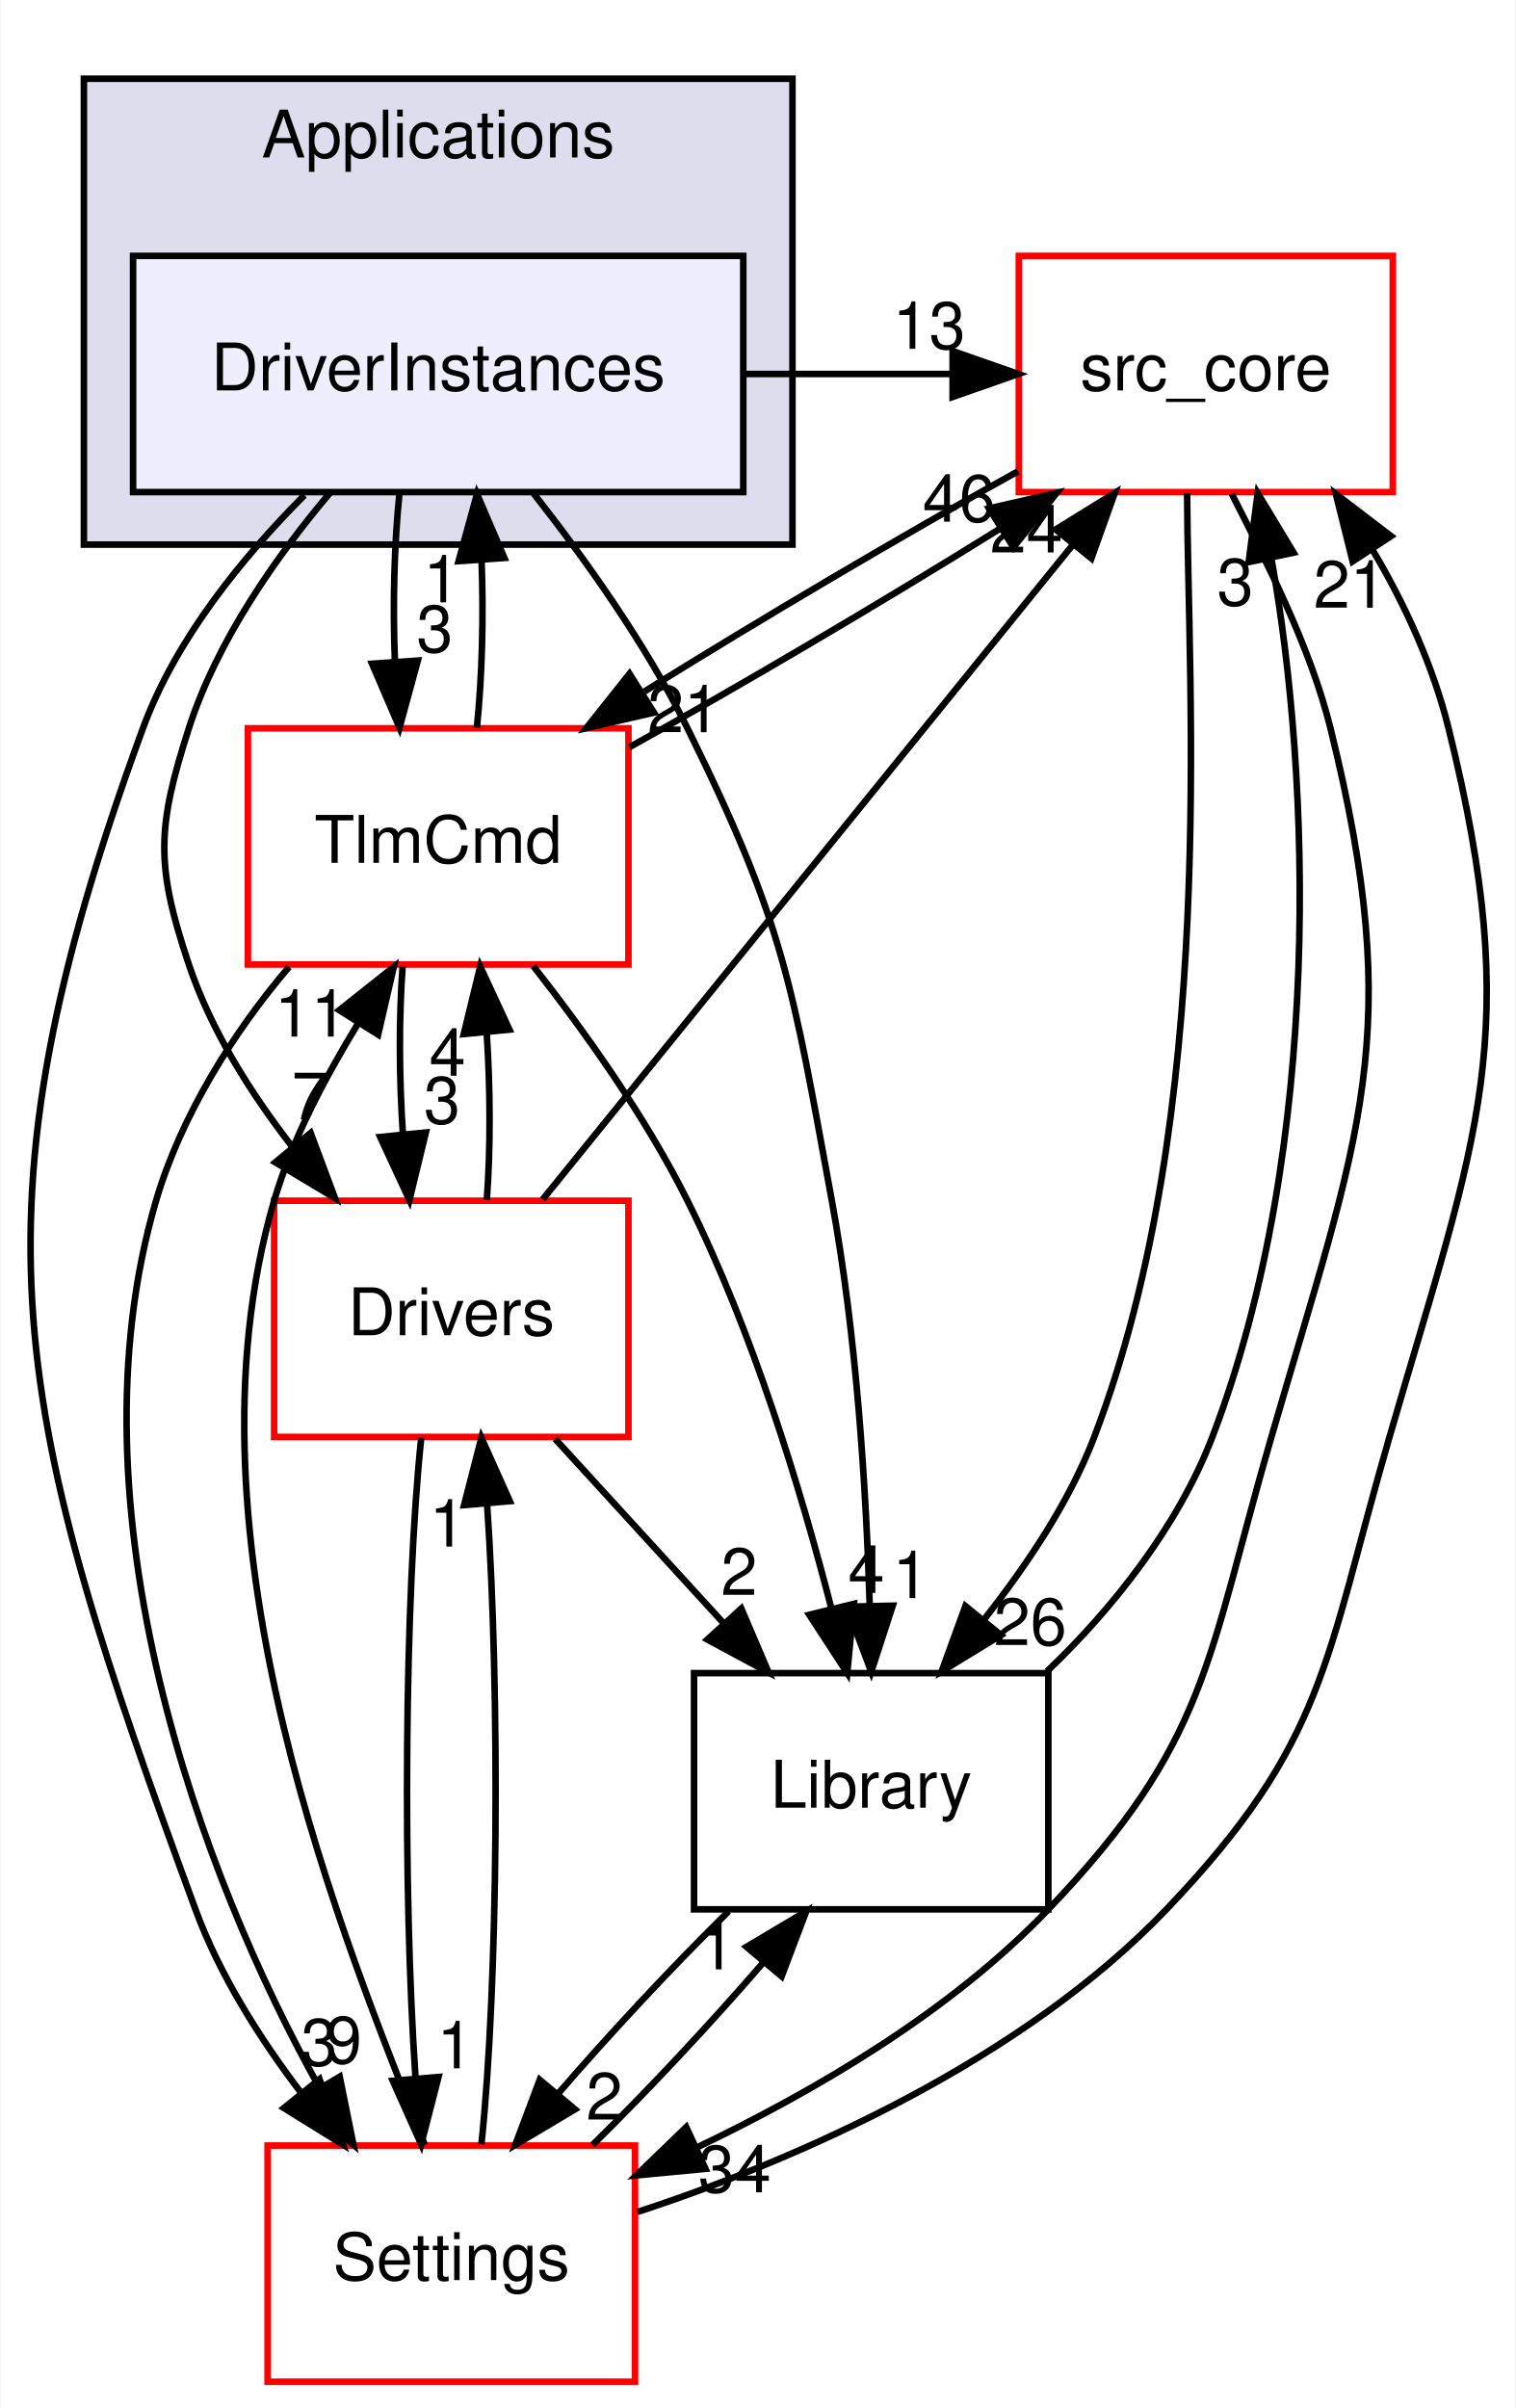
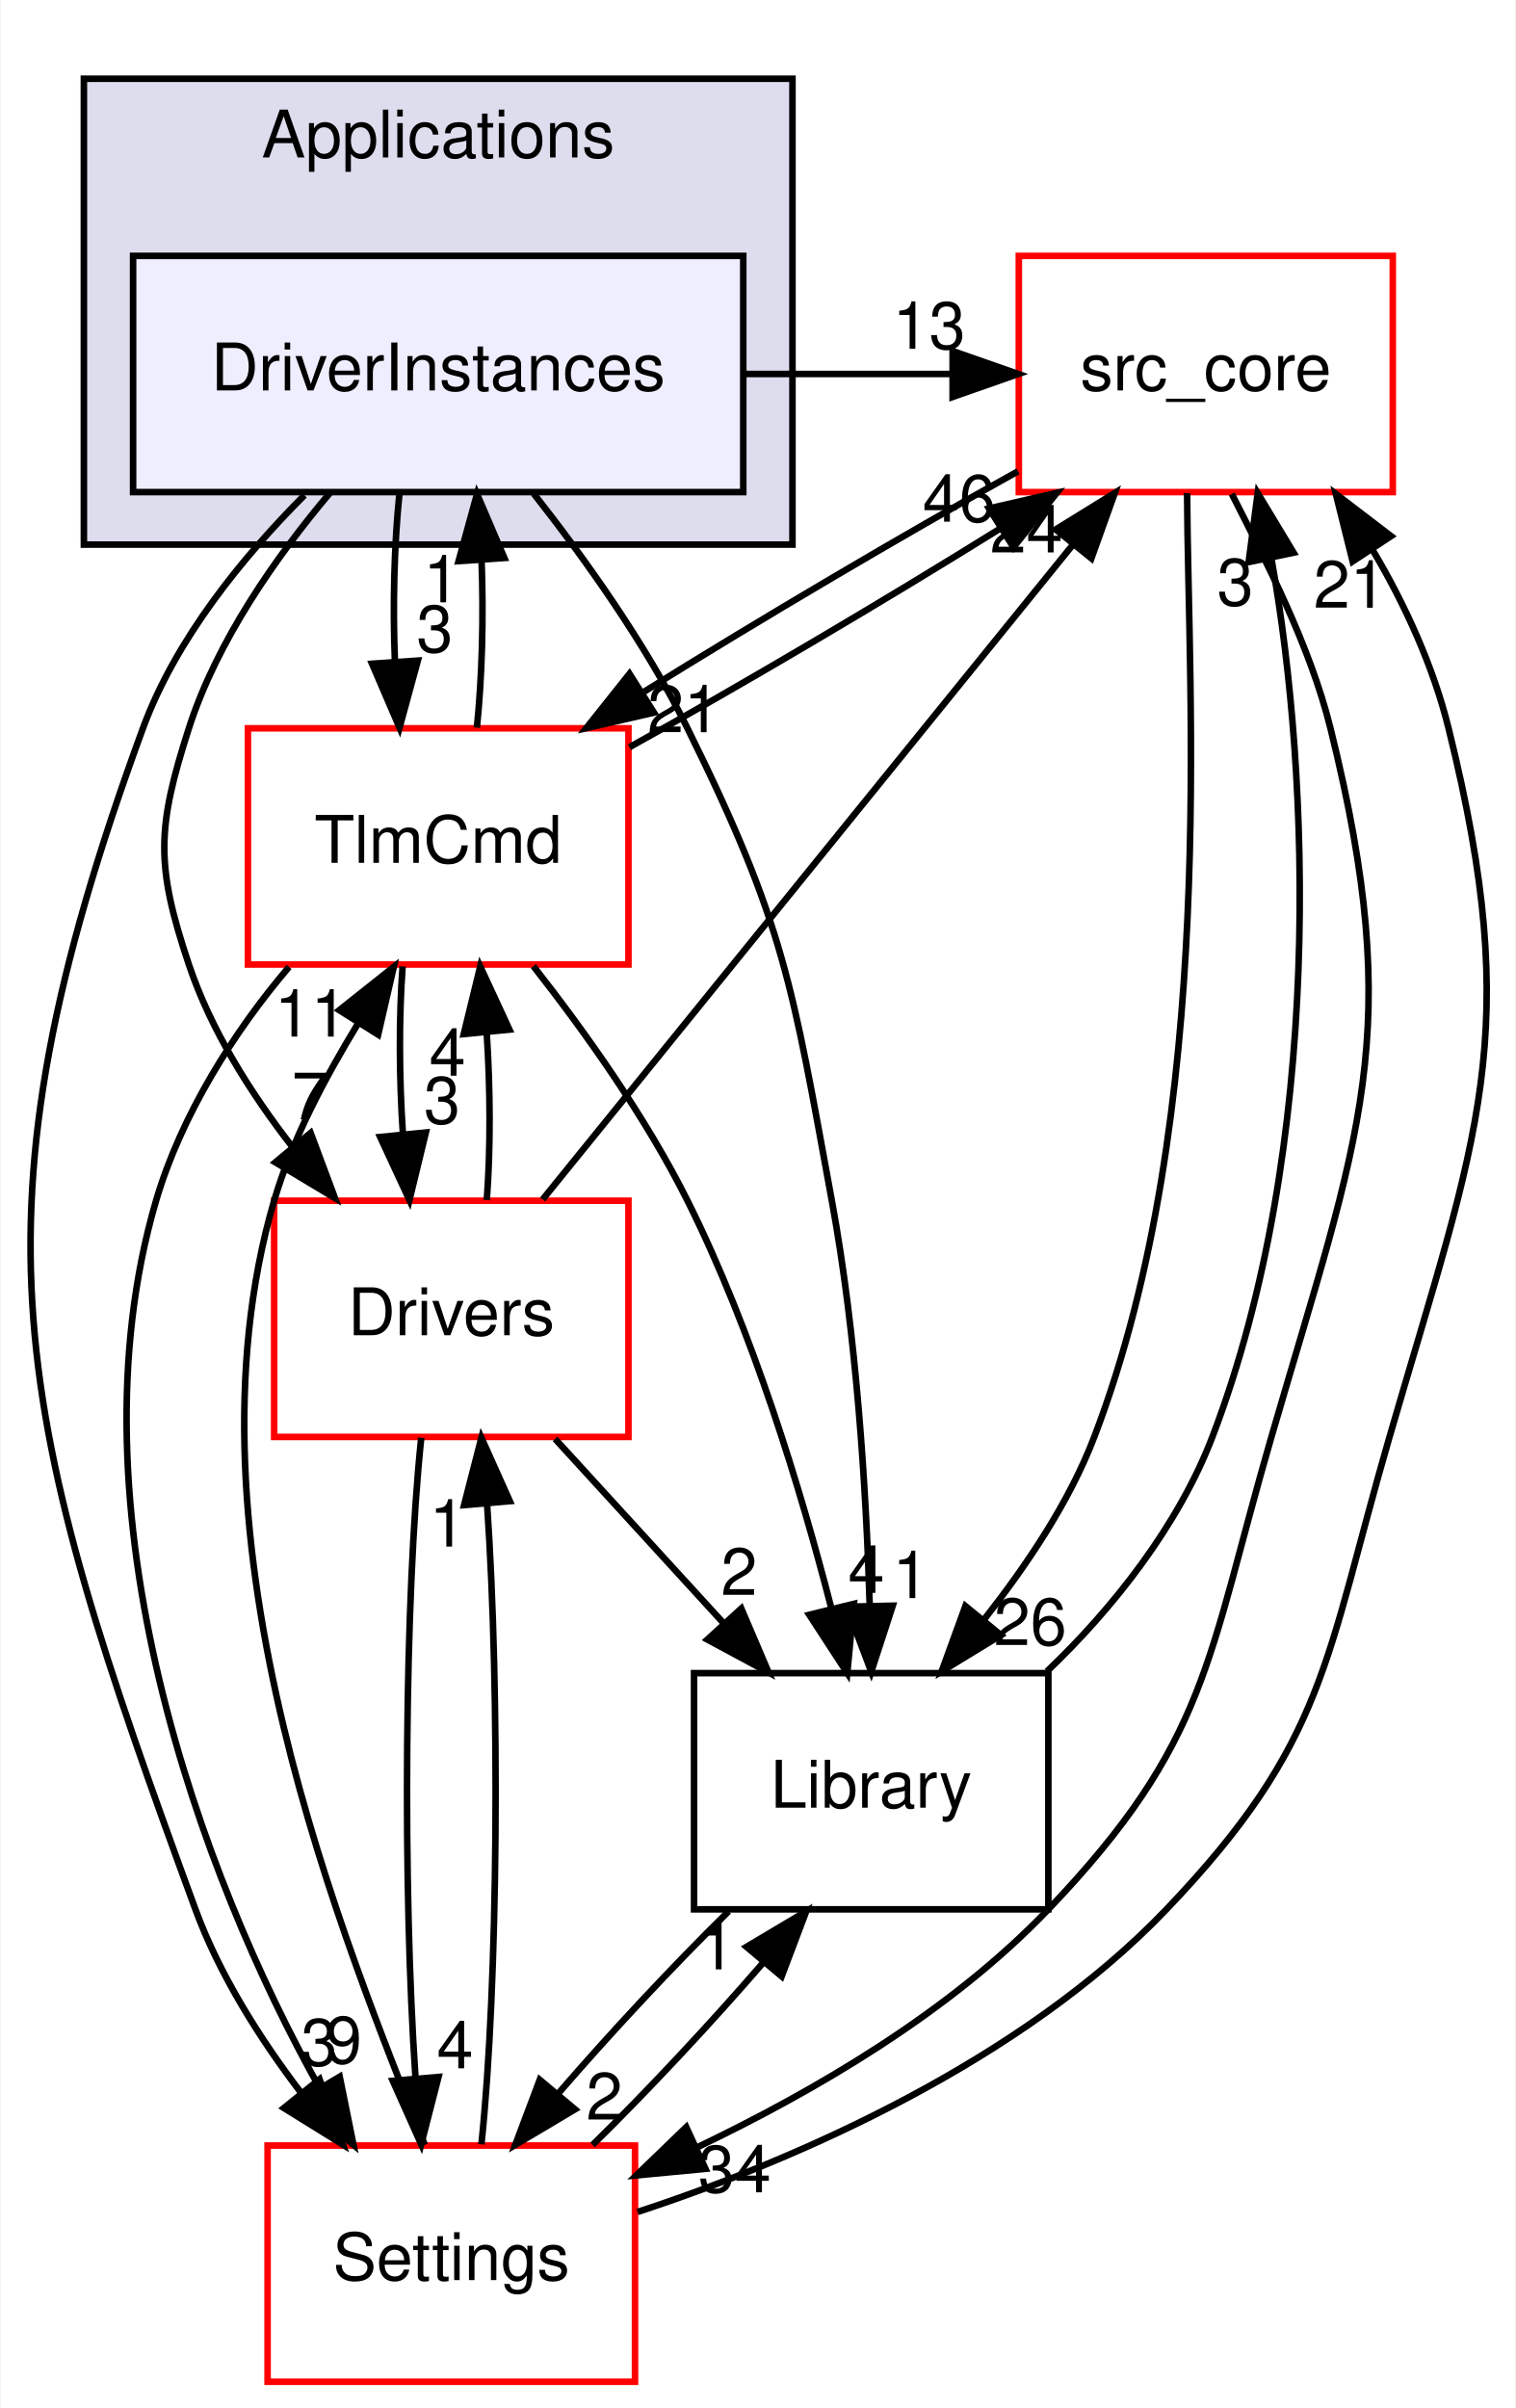
<svg xmlns="http://www.w3.org/2000/svg" xmlns:xlink="http://www.w3.org/1999/xlink" width="231pt" height="367pt" viewBox="0.00 0.00 230.83 367.00">
  <g id="graph0" class="graph" transform="scale(1 1) rotate(0) translate(4 363)">
    <polygon fill="white" stroke="transparent" points="-4,4 -4,-363 226.83,-363 226.83,4 -4,4" />
    <g id="clust1" class="cluster">
      <g id="a_clust1">
        <a xlink:href="dir_4ee6211a2ef4316cc067157a00fb7dc2.html" target="_top" xlink:title="Applications">
          <polygon fill="#ddddee" stroke="black" points="8.7,-280 8.7,-351 116.7,-351 116.7,-280 8.7,-280" />
          <text text-anchor="middle" x="62.7" y="-339" font-family="Helvetica,sans-Serif" font-size="10.00">Applications</text>
        </a>
      </g>
    </g>
    <g id="node1" class="node">
      <g id="a_node1">
        <a xlink:href="dir_f2730db6979c1b7cd23978bcad1c8681.html" target="_top" xlink:title="DriverInstances">
          <polygon fill="#eeeeff" stroke="black" points="109.2,-324 16.2,-324 16.2,-288 109.2,-288 109.2,-324" />
          <text text-anchor="middle" x="62.7" y="-303.5" font-family="Helvetica,sans-Serif" font-size="10.00">DriverInstances</text>
        </a>
      </g>
    </g>
    <g id="node2" class="node">
      <g id="a_node2">
        <a xlink:href="dir_be63cfd930404a85b97e9333ec04cd9e.html" target="_top" xlink:title="src_core">
          <polygon fill="white" stroke="red" points="208.2,-324 151.2,-324 151.2,-288 208.2,-288 208.2,-324" />
          <text text-anchor="middle" x="179.7" y="-303.5" font-family="Helvetica,sans-Serif" font-size="10.00">src_core</text>
        </a>
      </g>
    </g>
    <g id="edge13" class="edge">
      <path fill="none" stroke="black" d="M109.32,-306C119.88,-306 130.43,-306 140.99,-306" />
      <polygon fill="black" stroke="black" points="141.11,-309.5 151.11,-306 141.11,-302.5 141.11,-309.5" />
      <g id="a_edge13-headlabel">
        <a xlink:href="dir_000022_000001.html" target="_top" xlink:title="13">
          <text text-anchor="middle" x="137.52" y="-309.84" font-family="Helvetica,sans-Serif" font-size="10.00">13</text>
        </a>
      </g>
    </g>
    <g id="node3" class="node">
      <g id="a_node3">
        <a xlink:href="dir_8db6de9170c801ae5a17095202f7349c.html" target="_top" xlink:title="TlmCmd">
          <polygon fill="white" stroke="red" points="91.7,-252 33.7,-252 33.7,-216 91.7,-216 91.7,-252" />
          <text text-anchor="middle" x="62.7" y="-231.5" font-family="Helvetica,sans-Serif" font-size="10.00">TlmCmd</text>
        </a>
      </g>
    </g>
    <g id="edge14" class="edge">
      <path fill="none" stroke="black" d="M56.79,-287.7C55.99,-279.98 55.76,-270.71 56.11,-262.11" />
      <polygon fill="black" stroke="black" points="59.6,-262.32 56.81,-252.1 52.62,-261.84 59.6,-262.32" />
      <g id="a_edge14-headlabel">
        <a xlink:href="dir_000022_000043.html" target="_top" xlink:title="3">
          <text text-anchor="middle" x="62.18" y="-263.61" font-family="Helvetica,sans-Serif" font-size="10.00">3</text>
        </a>
      </g>
    </g>
    <g id="node4" class="node">
      <g id="a_node4">
        <a xlink:href="dir_a6c80cab417eca370553d013a38aa3d8.html" target="_top" xlink:title="Settings">
          <polygon fill="white" stroke="red" points="92.7,-36 36.7,-36 36.7,0 92.7,0 92.7,-36" />
          <text text-anchor="middle" x="64.7" y="-15.5" font-family="Helvetica,sans-Serif" font-size="10.00">Settings</text>
        </a>
      </g>
    </g>
    <g id="edge15" class="edge">
      <path fill="none" stroke="black" d="M42.32,-287.53C32.9,-278.09 22.7,-265.6 17.7,-252 -9.9,-176.83 -1.9,-147.17 25.7,-72 29.36,-62.03 35.51,-52.3 41.86,-43.97" />
      <polygon fill="black" stroke="black" points="44.62,-46.11 48.18,-36.14 39.18,-41.72 44.62,-46.11" />
      <g id="a_edge15-headlabel">
        <a xlink:href="dir_000022_000031.html" target="_top" xlink:title="3">
          <text text-anchor="middle" x="44.57" y="-48.19" font-family="Helvetica,sans-Serif" font-size="10.00">3</text>
        </a>
      </g>
    </g>
    <g id="node5" class="node">
      <g id="a_node5">
        <a xlink:href="dir_c9ae416fc705fb809a1f033648649fff.html" target="_top" xlink:title="Library">
          <polygon fill="none" stroke="black" points="155.7,-108 101.7,-108 101.7,-72 155.7,-72 155.7,-108" />
          <text text-anchor="middle" x="128.7" y="-87.5" font-family="Helvetica,sans-Serif" font-size="10.00">Library</text>
        </a>
      </g>
    </g>
    <g id="edge16" class="edge">
      <path fill="none" stroke="black" d="M77.26,-287.77C85.07,-277.83 94.38,-264.79 100.7,-252 115.54,-222.01 116.65,-212.91 122.7,-180 126.46,-159.57 127.93,-136.11 128.47,-118.41" />
      <polygon fill="black" stroke="black" points="131.98,-118.28 128.71,-108.21 124.98,-118.12 131.98,-118.28" />
      <g id="a_edge16-headlabel">
        <a xlink:href="dir_000022_000010.html" target="_top" xlink:title="1">
          <text text-anchor="middle" x="134.73" y="-119.44" font-family="Helvetica,sans-Serif" font-size="10.00">1</text>
        </a>
      </g>
    </g>
    <g id="node6" class="node">
      <g id="a_node6">
        <a xlink:href="dir_857ab89b484a44f88fda86cc6c60dfeb.html" target="_top" xlink:title="Drivers">
          <polygon fill="white" stroke="red" points="91.7,-180 37.7,-180 37.7,-144 91.7,-144 91.7,-180" />
          <text text-anchor="middle" x="64.7" y="-159.5" font-family="Helvetica,sans-Serif" font-size="10.00">Drivers</text>
        </a>
      </g>
    </g>
    <g id="edge17" class="edge">
      <path fill="none" stroke="black" d="M46.24,-287.92C38.05,-278.22 29,-265.37 24.7,-252 19.81,-236.77 19.62,-231.17 24.7,-216 28.05,-206 34.12,-196.38 40.53,-188.14" />
      <polygon fill="black" stroke="black" points="43.26,-190.33 46.97,-180.4 37.88,-185.85 43.26,-190.33" />
      <g id="a_edge17-headlabel">
        <a xlink:href="dir_000022_000024.html" target="_top" xlink:title="7">
          <text text-anchor="middle" x="43.15" y="-192.41" font-family="Helvetica,sans-Serif" font-size="10.00">7</text>
        </a>
      </g>
    </g>
    <g id="edge6" class="edge">
      <path fill="none" stroke="black" d="M151.08,-291.17C133.79,-281.6 111.87,-268.65 94.12,-257.6" />
      <polygon fill="black" stroke="black" points="95.59,-254.39 85.26,-252.02 91.86,-260.31 95.59,-254.39" />
      <g id="a_edge6-headlabel">
        <a xlink:href="dir_000001_000043.html" target="_top" xlink:title="21">
          <text text-anchor="middle" x="100.14" y="-251.4" font-family="Helvetica,sans-Serif" font-size="10.00">21</text>
        </a>
      </g>
    </g>
    <g id="edge7" class="edge">
      <path fill="none" stroke="black" d="M183.66,-287.72C188.72,-277.76 195.55,-264.73 198.7,-252 210.29,-205.25 203.14,-190.25 189.7,-144 179.83,-110.02 180.14,-97.59 155.7,-72 140.68,-56.27 119.95,-44.23 101.99,-35.64" />
      <polygon fill="black" stroke="black" points="103.44,-32.45 92.89,-31.45 100.51,-38.81 103.44,-32.45" />
      <g id="a_edge7-headlabel">
        <a xlink:href="dir_000001_000031.html" target="_top" xlink:title="34">
          <text text-anchor="middle" x="107.89" y="-28.87" font-family="Helvetica,sans-Serif" font-size="10.00">34</text>
        </a>
      </g>
    </g>
    <g id="edge8" class="edge">
      <path fill="none" stroke="black" d="M176.85,-287.84C176.96,-257.61 181.61,-193.4 162.7,-144 158.87,-133.98 152.37,-124.42 145.96,-116.24" />
      <polygon fill="black" stroke="black" points="148.48,-113.79 139.44,-108.27 143.06,-118.22 148.48,-113.79" />
      <g id="a_edge8-headlabel">
        <a xlink:href="dir_000001_000010.html" target="_top" xlink:title="26">
          <text text-anchor="middle" x="152.95" y="-112.28" font-family="Helvetica,sans-Serif" font-size="10.00">26</text>
        </a>
      </g>
    </g>
    <g id="edge3" class="edge">
      <path fill="none" stroke="black" d="M68.6,-252.1C69.4,-259.79 69.64,-269.05 69.31,-277.67" />
      <polygon fill="black" stroke="black" points="65.81,-277.48 68.62,-287.7 72.79,-277.96 65.81,-277.48" />
      <g id="a_edge3-headlabel">
        <a xlink:href="dir_000043_000022.html" target="_top" xlink:title="1">
          <text text-anchor="middle" x="63.22" y="-271.2" font-family="Helvetica,sans-Serif" font-size="10.00">1</text>
        </a>
      </g>
    </g>
    <g id="edge1" class="edge">
      <path fill="none" stroke="black" d="M91.85,-249.12C109.03,-258.65 130.66,-271.42 148.21,-282.35" />
      <polygon fill="black" stroke="black" points="146.65,-285.51 156.98,-287.88 150.38,-279.58 146.65,-285.51" />
      <g id="a_edge1-headlabel">
        <a xlink:href="dir_000043_000001.html" target="_top" xlink:title="46">
          <text text-anchor="middle" x="142.1" y="-283.49" font-family="Helvetica,sans-Serif" font-size="10.00">46</text>
        </a>
      </g>
    </g>
    <g id="edge2" class="edge">
      <path fill="none" stroke="black" d="M39.97,-215.63C31.61,-205.85 23.52,-193.01 19.7,-180 5.91,-132.97 26.64,-76.88 44.59,-44.86" />
      <polygon fill="black" stroke="black" points="47.69,-46.49 49.79,-36.11 41.67,-42.92 47.69,-46.49" />
      <g id="a_edge2-headlabel">
        <a xlink:href="dir_000043_000031.html" target="_top" xlink:title="9">
          <text text-anchor="middle" x="48.3" y="-48.53" font-family="Helvetica,sans-Serif" font-size="10.00">9</text>
        </a>
      </g>
    </g>
    <g id="edge4" class="edge">
      <path fill="none" stroke="black" d="M77.21,-215.75C85.02,-205.8 94.33,-192.76 100.7,-180 110.63,-160.14 117.95,-136.02 122.62,-117.91" />
      <polygon fill="black" stroke="black" points="126.06,-118.56 125.05,-108.01 119.26,-116.89 126.06,-118.56" />
      <g id="a_edge4-headlabel">
        <a xlink:href="dir_000043_000010.html" target="_top" xlink:title="4">
          <text text-anchor="middle" x="127.96" y="-120.23" font-family="Helvetica,sans-Serif" font-size="10.00">4</text>
        </a>
      </g>
    </g>
    <g id="edge5" class="edge">
      <path fill="none" stroke="black" d="M57.28,-215.7C56.71,-207.98 56.74,-198.71 57.33,-190.11" />
      <polygon fill="black" stroke="black" points="60.82,-190.4 58.32,-180.1 53.86,-189.71 60.82,-190.4" />
      <g id="a_edge5-headlabel">
        <a xlink:href="dir_000043_000024.html" target="_top" xlink:title="3">
          <text text-anchor="middle" x="63.29" y="-191.76" font-family="Helvetica,sans-Serif" font-size="10.00">3</text>
        </a>
      </g>
    </g>
    <g id="edge10" class="edge">
      <path fill="none" stroke="black" d="M93.08,-25.88C117.51,-33.87 151.72,-48.98 173.7,-72 198.14,-97.59 197.83,-110.02 207.7,-144 221.14,-190.25 228.29,-205.25 216.7,-252 214.39,-261.35 210.09,-270.86 205.11,-279.2" />
      <polygon fill="black" stroke="black" points="202.08,-277.44 199.52,-287.72 207.93,-281.29 202.08,-277.44" />
      <g id="a_edge10-headlabel">
        <a xlink:href="dir_000031_000001.html" target="_top" xlink:title="21">
          <text text-anchor="middle" x="201.68" y="-270.38" font-family="Helvetica,sans-Serif" font-size="10.00">21</text>
        </a>
      </g>
    </g>
    <g id="edge9" class="edge">
      <path fill="none" stroke="black" d="M60.66,-36.11C49.07,-65.72 22.55,-128.33 37.7,-180 40.47,-189.45 45.51,-198.81 50.47,-206.98" />
      <polygon fill="black" stroke="black" points="47.63,-209.04 55.93,-215.63 53.55,-205.31 47.63,-209.04" />
      <g id="a_edge9-headlabel">
        <a xlink:href="dir_000031_000043.html" target="_top" xlink:title="11">
          <text text-anchor="middle" x="43.31" y="-205.01" font-family="Helvetica,sans-Serif" font-size="10.00">11</text>
        </a>
      </g>
    </g>
    <g id="edge11" class="edge">
      <path fill="none" stroke="black" d="M86.24,-36.1C94.76,-44.47 104.31,-54.69 112.28,-63.92" />
      <polygon fill="black" stroke="black" points="109.69,-66.28 118.8,-71.7 115.05,-61.79 109.69,-66.28" />
      <g id="a_edge11-headlabel">
        <a xlink:href="dir_000031_000010.html" target="_top" xlink:title="1">
          <text text-anchor="middle" x="105.2" y="-62.85" font-family="Helvetica,sans-Serif" font-size="10.00">1</text>
        </a>
      </g>
    </g>
    <g id="edge12" class="edge">
      <path fill="none" stroke="black" d="M69.29,-36.19C71.85,-60.42 72.14,-104.89 70.16,-133.68" />
      <polygon fill="black" stroke="black" points="66.65,-133.61 69.29,-143.87 73.62,-134.21 66.65,-133.61" />
      <g id="a_edge12-headlabel">
        <a xlink:href="dir_000031_000024.html" target="_top" xlink:title="1">
          <text text-anchor="middle" x="64.13" y="-127.29" font-family="Helvetica,sans-Serif" font-size="10.00">1</text>
        </a>
      </g>
    </g>
    <g id="edge18" class="edge">
      <path fill="none" stroke="black" d="M155.49,-108.27C165.53,-117.83 175.53,-130.5 180.7,-144 197.69,-188.38 195.66,-244.72 189.74,-277.63" />
      <polygon fill="black" stroke="black" points="186.23,-277.33 187.61,-287.84 193.08,-278.77 186.23,-277.33" />
      <g id="a_edge18-headlabel">
        <a xlink:href="dir_000010_000001.html" target="_top" xlink:title="3">
          <text text-anchor="middle" x="184.19" y="-270.73" font-family="Helvetica,sans-Serif" font-size="10.00">3</text>
        </a>
      </g>
    </g>
    <g id="edge19" class="edge">
      <path fill="none" stroke="black" d="M106.97,-71.7C98.43,-63.3 88.88,-53.07 80.94,-43.86" />
      <polygon fill="black" stroke="black" points="83.55,-41.52 74.45,-36.1 78.18,-46.02 83.55,-41.52" />
      <g id="a_edge19-headlabel">
        <a xlink:href="dir_000010_000031.html" target="_top" xlink:title="2">
          <text text-anchor="middle" x="88.03" y="-39.96" font-family="Helvetica,sans-Serif" font-size="10.00">2</text>
        </a>
      </g>
    </g>
    <g id="edge21" class="edge">
      <path fill="none" stroke="black" d="M78.62,-180.19C98.77,-205.06 136.17,-251.25 159.4,-279.93" />
      <polygon fill="black" stroke="black" points="156.82,-282.3 165.83,-287.87 162.26,-277.9 156.82,-282.3" />
      <g id="a_edge21-headlabel">
        <a xlink:href="dir_000024_000001.html" target="_top" xlink:title="24">
          <text text-anchor="middle" x="152.35" y="-278.8" font-family="Helvetica,sans-Serif" font-size="10.00">24</text>
        </a>
      </g>
    </g>
    <g id="edge20" class="edge">
      <path fill="none" stroke="black" d="M70.11,-180.1C70.69,-187.79 70.67,-197.05 70.09,-205.67" />
      <polygon fill="black" stroke="black" points="66.6,-205.4 69.11,-215.7 73.56,-206.08 66.6,-205.4" />
      <g id="a_edge20-headlabel">
        <a xlink:href="dir_000024_000043.html" target="_top" xlink:title="4">
          <text text-anchor="middle" x="64.12" y="-199.05" font-family="Helvetica,sans-Serif" font-size="10.00">4</text>
        </a>
      </g>
    </g>
    <g id="edge22" class="edge">
      <path fill="none" stroke="black" d="M60.12,-143.87C57.56,-119.67 57.27,-75.21 59.24,-46.39" />
      <polygon fill="black" stroke="black" points="62.75,-46.45 60.11,-36.19 55.78,-45.86 62.75,-46.45" />
      <g id="a_edge22-headlabel">
-         <a xlink:href="dir_000024_000031.html" target="_top" xlink:title="1">
-           <text text-anchor="middle" x="65.28" y="-47.77" font-family="Helvetica,sans-Serif" font-size="10.00">1</text>
+         <a xlink:href="dir_000024_000031.html" target="_top" xlink:title="4">
+           <text text-anchor="middle" x="65.28" y="-47.77" font-family="Helvetica,sans-Serif" font-size="10.00">4</text>
        </a>
      </g>
    </g>
    <g id="edge23" class="edge">
      <path fill="none" stroke="black" d="M80.52,-143.7C88.27,-135.22 97.74,-124.86 106.23,-115.58" />
      <polygon fill="black" stroke="black" points="108.9,-117.85 113.06,-108.1 103.73,-113.12 108.9,-117.85" />
      <g id="a_edge23-headlabel">
        <a xlink:href="dir_000024_000010.html" target="_top" xlink:title="2">
          <text text-anchor="middle" x="108.57" y="-119.92" font-family="Helvetica,sans-Serif" font-size="10.00">2</text>
        </a>
      </g>
    </g>
  </g>
</svg>
